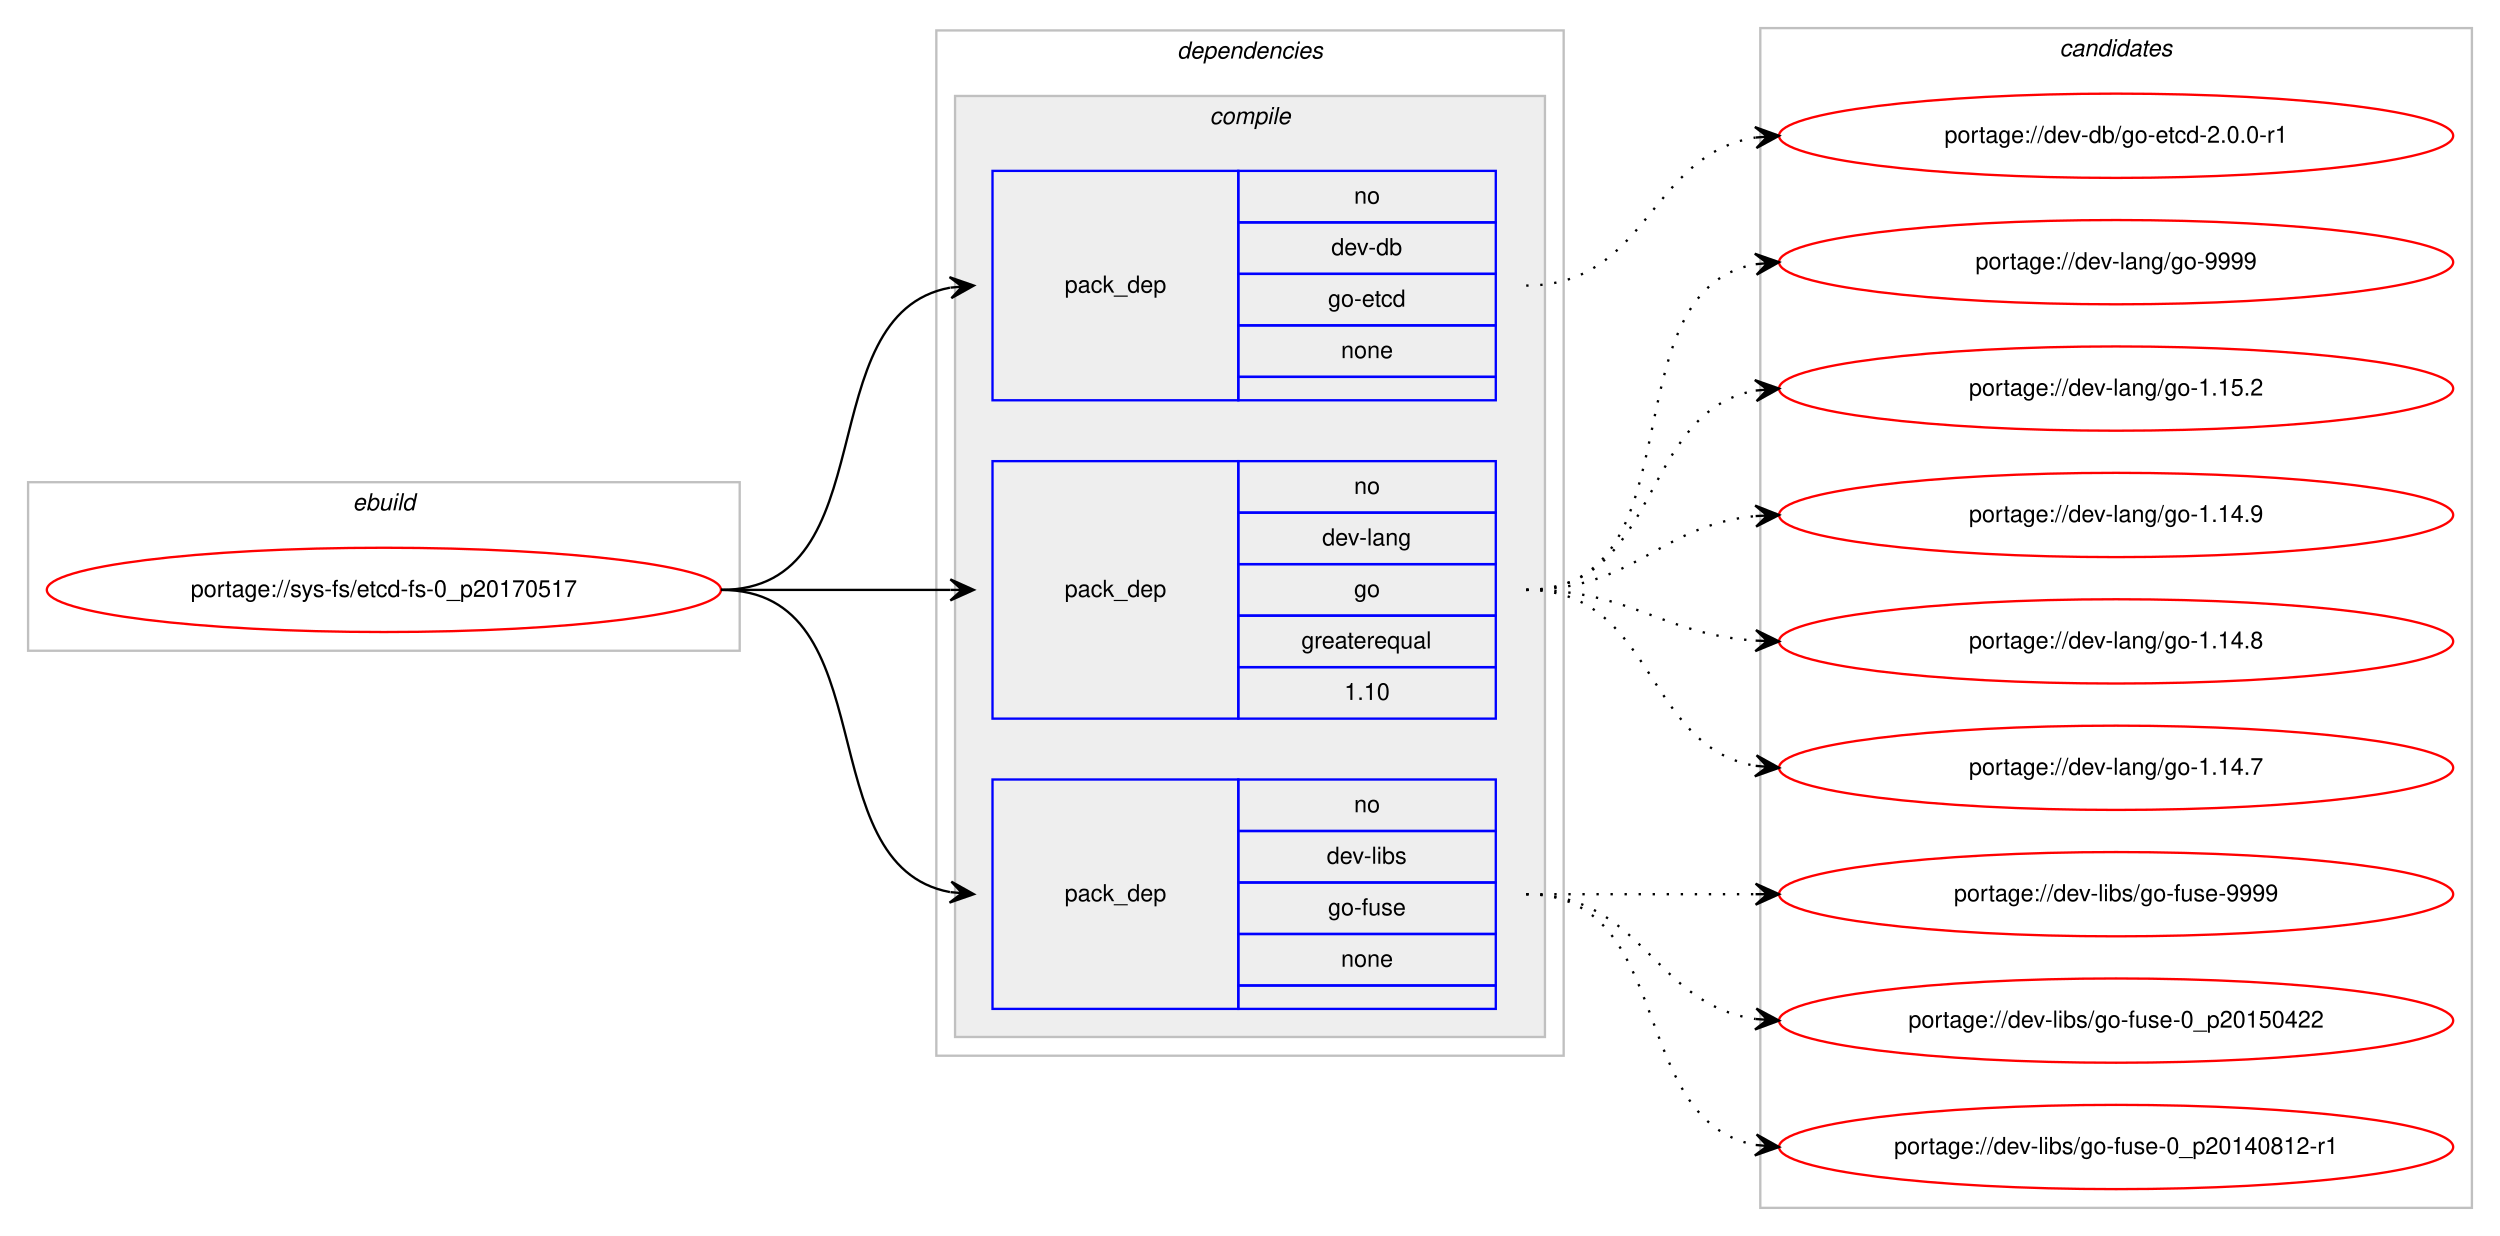
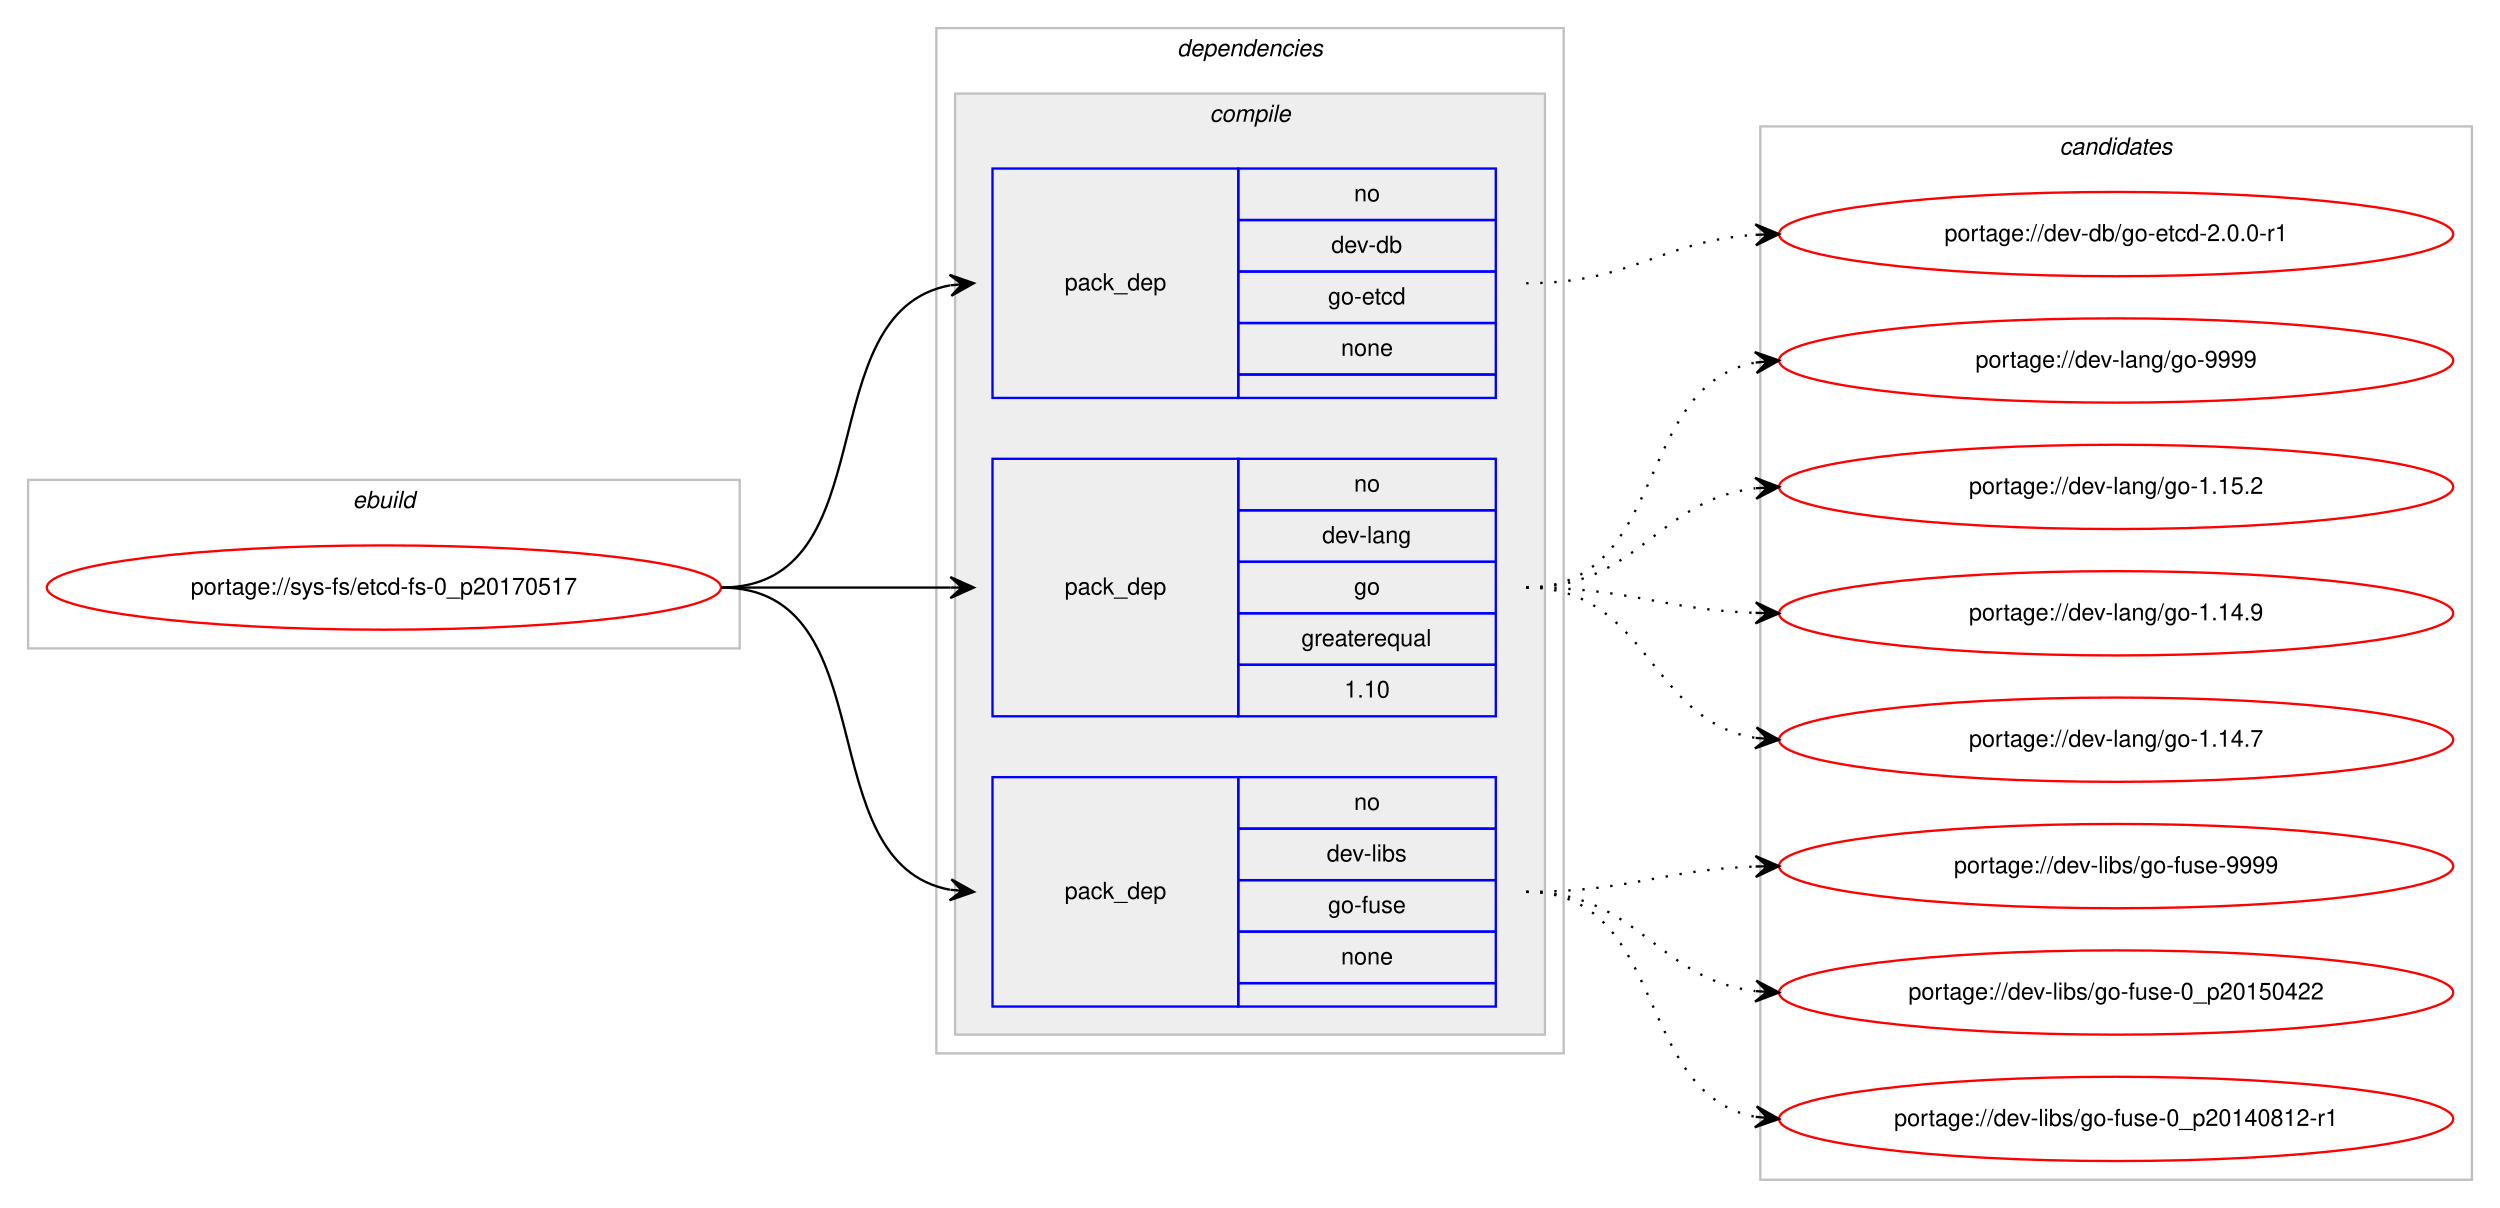
- <svg xmlns="http://www.w3.org/2000/svg" xmlns:xlink="http://www.w3.org/1999/xlink" width="1068pt" height="528pt" viewBox="0.00 0.00 1068.00 528.00">
-   <g id="graph0" class="graph" transform="scale(1 1) rotate(0) translate(4 524)">
-     <polygon fill="#ffffff" stroke="transparent" points="-4,4 -4,-524 1064,-524 1064,4 -4,4" />
+ <svg xmlns="http://www.w3.org/2000/svg" xmlns:xlink="http://www.w3.org/1999/xlink" width="1068pt" height="516pt" viewBox="0.00 0.00 1068.00 516.00">
+   <g id="graph0" class="graph" transform="scale(1 1) rotate(0) translate(4 512)">
+     <polygon fill="#ffffff" stroke="transparent" points="-4,4 -4,-512 1064,-512 1064,4 -4,4" />
    <g id="clust1" class="cluster">
-       <polygon fill="none" stroke="#c0c0c0" points="8,-246 8,-318 312,-318 312,-246 8,-246" />
-       <text text-anchor="start" x="146.663" y="-306" font-family="Helvetica,sans-Serif" font-style="italic" font-size="10.00" fill="#000000">ebuild</text>
+       <polygon fill="none" stroke="#c0c0c0" points="8,-235 8,-307 312,-307 312,-235 8,-235" />
+       <text text-anchor="start" x="146.663" y="-295" font-family="Helvetica,sans-Serif" font-style="italic" font-size="10.00" fill="#000000">ebuild</text>
    </g>
    <g id="clust2" class="cluster">
-       <polygon fill="none" stroke="#c0c0c0" points="396,-73 396,-511 664,-511 664,-73 396,-73" />
-       <text text-anchor="start" x="498.875" y="-499" font-family="Helvetica,sans-Serif" font-style="italic" font-size="10.00" fill="#000000">dependencies</text>
+       <polygon fill="none" stroke="#c0c0c0" points="396,-62 396,-500 664,-500 664,-62 396,-62" />
+       <text text-anchor="start" x="498.875" y="-488" font-family="Helvetica,sans-Serif" font-style="italic" font-size="10.00" fill="#000000">dependencies</text>
    </g>
    <g id="clust3" class="cluster">
-       <polygon fill="#eeeeee" stroke="#c0c0c0" points="404,-81 404,-483 656,-483 656,-81 404,-81" />
-       <text text-anchor="start" x="512.778" y="-471" font-family="Helvetica,sans-Serif" font-style="italic" font-size="10.00" fill="#000000">compile</text>
+       <polygon fill="#eeeeee" stroke="#c0c0c0" points="404,-70 404,-472 656,-472 656,-70 404,-70" />
+       <text text-anchor="start" x="512.778" y="-460" font-family="Helvetica,sans-Serif" font-style="italic" font-size="10.00" fill="#000000">compile</text>
    </g>
    <g id="clust9" class="cluster">
-       <polygon fill="none" stroke="#c0c0c0" points="748,-8 748,-512 1052,-512 1052,-8 748,-8" />
-       <text text-anchor="start" x="875.824" y="-500" font-family="Helvetica,sans-Serif" font-style="italic" font-size="10.00" fill="#000000">candidates</text>
+       <polygon fill="none" stroke="#c0c0c0" points="748,-8 748,-458 1052,-458 1052,-8 748,-8" />
+       <text text-anchor="start" x="875.824" y="-446" font-family="Helvetica,sans-Serif" font-style="italic" font-size="10.00" fill="#000000">candidates</text>
    </g>
    <g id="node1" class="node">
      <g id="a_node1">
        <a xlink:href="../sys-fs/etcd-fs-0_p20170517.svg" xlink:title="portage://sys-fs/etcd-fs-0_p20170517">
-           <ellipse fill="none" stroke="#ff0000" cx="160" cy="-272" rx="144" ry="18" />
-           <text text-anchor="middle" x="160" y="-269" font-family="Helvetica,sans-Serif" font-size="10.00" fill="#000000">portage://sys-fs/etcd-fs-0_p20170517</text>
+           <ellipse fill="none" stroke="#ff0000" cx="160" cy="-261" rx="144" ry="18" />
+           <text text-anchor="middle" x="160" y="-258" font-family="Helvetica,sans-Serif" font-size="10.00" fill="#000000">portage://sys-fs/etcd-fs-0_p20170517</text>
        </a>
      </g>
    </g>
    <g id="node2" class="node">
-       <polygon fill="none" stroke="#0000ff" points="420,-353 420,-451 525,-451 525,-353 420,-353" />
-       <text text-anchor="start" x="450.823" y="-399" font-family="Helvetica,sans-Serif" font-size="10.00" fill="#000000">pack_dep</text>
-       <polygon fill="none" stroke="#0000ff" points="525,-429 525,-451 635,-451 635,-429 525,-429" />
-       <text text-anchor="start" x="574.441" y="-437" font-family="Helvetica,sans-Serif" font-size="10.00" fill="#000000">no</text>
-       <polygon fill="none" stroke="#0000ff" points="525,-407 525,-429 635,-429 635,-407 525,-407" />
-       <text text-anchor="start" x="564.717" y="-415" font-family="Helvetica,sans-Serif" font-size="10.00" fill="#000000">dev-db</text>
-       <polygon fill="none" stroke="#0000ff" points="525,-385 525,-407 635,-407 635,-385 525,-385" />
-       <text text-anchor="start" x="563.328" y="-393" font-family="Helvetica,sans-Serif" font-size="10.00" fill="#000000">go-etcd</text>
-       <polygon fill="none" stroke="#0000ff" points="525,-363 525,-385 635,-385 635,-363 525,-363" />
-       <text text-anchor="start" x="568.882" y="-371" font-family="Helvetica,sans-Serif" font-size="10.00" fill="#000000">none</text>
-       <polygon fill="none" stroke="#0000ff" points="525,-353 525,-363 635,-363 635,-353 525,-353" />
+       <polygon fill="none" stroke="#0000ff" points="420,-342 420,-440 525,-440 525,-342 420,-342" />
+       <text text-anchor="start" x="450.823" y="-388" font-family="Helvetica,sans-Serif" font-size="10.00" fill="#000000">pack_dep</text>
+       <polygon fill="none" stroke="#0000ff" points="525,-418 525,-440 635,-440 635,-418 525,-418" />
+       <text text-anchor="start" x="574.441" y="-426" font-family="Helvetica,sans-Serif" font-size="10.00" fill="#000000">no</text>
+       <polygon fill="none" stroke="#0000ff" points="525,-396 525,-418 635,-418 635,-396 525,-396" />
+       <text text-anchor="start" x="564.717" y="-404" font-family="Helvetica,sans-Serif" font-size="10.00" fill="#000000">dev-db</text>
+       <polygon fill="none" stroke="#0000ff" points="525,-374 525,-396 635,-396 635,-374 525,-374" />
+       <text text-anchor="start" x="563.328" y="-382" font-family="Helvetica,sans-Serif" font-size="10.00" fill="#000000">go-etcd</text>
+       <polygon fill="none" stroke="#0000ff" points="525,-352 525,-374 635,-374 635,-352 525,-352" />
+       <text text-anchor="start" x="568.882" y="-360" font-family="Helvetica,sans-Serif" font-size="10.00" fill="#000000">none</text>
+       <polygon fill="none" stroke="#0000ff" points="525,-342 525,-352 635,-352 635,-342 525,-342" />
    </g>
    <g id="edge1" class="edge">
-       <path fill="none" stroke="#000000" d="M304,-272C375.447,-272 340.729,-389.615 401.809,-401.1" />
-       <polygon fill="#000000" stroke="#000000" points="412,-402 401.643,-405.603 407.019,-401.56 402.039,-401.121 402.039,-401.121 402.039,-401.121 407.019,-401.56 402.434,-396.638 412,-402 412,-402" />
+       <path fill="none" stroke="#000000" d="M304,-261C375.447,-261 340.729,-378.615 401.809,-390.1" />
+       <polygon fill="#000000" stroke="#000000" points="412,-391 401.643,-394.603 407.019,-390.56 402.039,-390.121 402.039,-390.121 402.039,-390.121 407.019,-390.56 402.434,-385.638 412,-391 412,-391" />
    </g>
    <g id="node3" class="node">
-       <polygon fill="none" stroke="#0000ff" points="420,-217 420,-327 525,-327 525,-217 420,-217" />
-       <text text-anchor="start" x="450.823" y="-269" font-family="Helvetica,sans-Serif" font-size="10.00" fill="#000000">pack_dep</text>
-       <polygon fill="none" stroke="#0000ff" points="525,-305 525,-327 635,-327 635,-305 525,-305" />
-       <text text-anchor="start" x="574.441" y="-313" font-family="Helvetica,sans-Serif" font-size="10.00" fill="#000000">no</text>
-       <polygon fill="none" stroke="#0000ff" points="525,-283 525,-305 635,-305 635,-283 525,-283" />
-       <text text-anchor="start" x="560.828" y="-291" font-family="Helvetica,sans-Serif" font-size="10.00" fill="#000000">dev-lang</text>
-       <polygon fill="none" stroke="#0000ff" points="525,-261 525,-283 635,-283 635,-261 525,-261" />
-       <text text-anchor="start" x="574.441" y="-269" font-family="Helvetica,sans-Serif" font-size="10.00" fill="#000000">go</text>
-       <polygon fill="none" stroke="#0000ff" points="525,-239 525,-261 635,-261 635,-239 525,-239" />
-       <text text-anchor="start" x="551.936" y="-247" font-family="Helvetica,sans-Serif" font-size="10.00" fill="#000000">greaterequal</text>
-       <polygon fill="none" stroke="#0000ff" points="525,-217 525,-239 635,-239 635,-217 525,-217" />
-       <text text-anchor="start" x="570.272" y="-225" font-family="Helvetica,sans-Serif" font-size="10.00" fill="#000000">1.10</text>
+       <polygon fill="none" stroke="#0000ff" points="420,-206 420,-316 525,-316 525,-206 420,-206" />
+       <text text-anchor="start" x="450.823" y="-258" font-family="Helvetica,sans-Serif" font-size="10.00" fill="#000000">pack_dep</text>
+       <polygon fill="none" stroke="#0000ff" points="525,-294 525,-316 635,-316 635,-294 525,-294" />
+       <text text-anchor="start" x="574.441" y="-302" font-family="Helvetica,sans-Serif" font-size="10.00" fill="#000000">no</text>
+       <polygon fill="none" stroke="#0000ff" points="525,-272 525,-294 635,-294 635,-272 525,-272" />
+       <text text-anchor="start" x="560.828" y="-280" font-family="Helvetica,sans-Serif" font-size="10.00" fill="#000000">dev-lang</text>
+       <polygon fill="none" stroke="#0000ff" points="525,-250 525,-272 635,-272 635,-250 525,-250" />
+       <text text-anchor="start" x="574.441" y="-258" font-family="Helvetica,sans-Serif" font-size="10.00" fill="#000000">go</text>
+       <polygon fill="none" stroke="#0000ff" points="525,-228 525,-250 635,-250 635,-228 525,-228" />
+       <text text-anchor="start" x="551.936" y="-236" font-family="Helvetica,sans-Serif" font-size="10.00" fill="#000000">greaterequal</text>
+       <polygon fill="none" stroke="#0000ff" points="525,-206 525,-228 635,-228 635,-206 525,-206" />
+       <text text-anchor="start" x="570.272" y="-214" font-family="Helvetica,sans-Serif" font-size="10.00" fill="#000000">1.10</text>
    </g>
    <g id="edge2" class="edge">
-       <path fill="none" stroke="#000000" d="M304,-272C348.438,-272 362.02,-272 401.878,-272" />
-       <polygon fill="#000000" stroke="#000000" points="412,-272 402,-276.5 407,-272 402,-272 402,-272 402,-272 407,-272 402,-267.5 412,-272 412,-272" />
+       <path fill="none" stroke="#000000" d="M304,-261C348.438,-261 362.02,-261 401.878,-261" />
+       <polygon fill="#000000" stroke="#000000" points="412,-261 402,-265.5 407,-261 402,-261 402,-261 402,-261 407,-261 402,-256.5 412,-261 412,-261" />
    </g>
    <g id="node4" class="node">
-       <polygon fill="none" stroke="#0000ff" points="420,-93 420,-191 525,-191 525,-93 420,-93" />
-       <text text-anchor="start" x="450.823" y="-139" font-family="Helvetica,sans-Serif" font-size="10.00" fill="#000000">pack_dep</text>
-       <polygon fill="none" stroke="#0000ff" points="525,-169 525,-191 635,-191 635,-169 525,-169" />
-       <text text-anchor="start" x="574.441" y="-177" font-family="Helvetica,sans-Serif" font-size="10.00" fill="#000000">no</text>
-       <polygon fill="none" stroke="#0000ff" points="525,-147 525,-169 635,-169 635,-147 525,-147" />
-       <text text-anchor="start" x="562.778" y="-155" font-family="Helvetica,sans-Serif" font-size="10.00" fill="#000000">dev-libs</text>
-       <polygon fill="none" stroke="#0000ff" points="525,-125 525,-147 635,-147 635,-125 525,-125" />
-       <text text-anchor="start" x="563.328" y="-133" font-family="Helvetica,sans-Serif" font-size="10.00" fill="#000000">go-fuse</text>
-       <polygon fill="none" stroke="#0000ff" points="525,-103 525,-125 635,-125 635,-103 525,-103" />
-       <text text-anchor="start" x="568.882" y="-111" font-family="Helvetica,sans-Serif" font-size="10.00" fill="#000000">none</text>
-       <polygon fill="none" stroke="#0000ff" points="525,-93 525,-103 635,-103 635,-93 525,-93" />
+       <polygon fill="none" stroke="#0000ff" points="420,-82 420,-180 525,-180 525,-82 420,-82" />
+       <text text-anchor="start" x="450.823" y="-128" font-family="Helvetica,sans-Serif" font-size="10.00" fill="#000000">pack_dep</text>
+       <polygon fill="none" stroke="#0000ff" points="525,-158 525,-180 635,-180 635,-158 525,-158" />
+       <text text-anchor="start" x="574.441" y="-166" font-family="Helvetica,sans-Serif" font-size="10.00" fill="#000000">no</text>
+       <polygon fill="none" stroke="#0000ff" points="525,-136 525,-158 635,-158 635,-136 525,-136" />
+       <text text-anchor="start" x="562.778" y="-144" font-family="Helvetica,sans-Serif" font-size="10.00" fill="#000000">dev-libs</text>
+       <polygon fill="none" stroke="#0000ff" points="525,-114 525,-136 635,-136 635,-114 525,-114" />
+       <text text-anchor="start" x="563.328" y="-122" font-family="Helvetica,sans-Serif" font-size="10.00" fill="#000000">go-fuse</text>
+       <polygon fill="none" stroke="#0000ff" points="525,-92 525,-114 635,-114 635,-92 525,-92" />
+       <text text-anchor="start" x="568.882" y="-100" font-family="Helvetica,sans-Serif" font-size="10.00" fill="#000000">none</text>
+       <polygon fill="none" stroke="#0000ff" points="525,-82 525,-92 635,-92 635,-82 525,-82" />
    </g>
    <g id="edge3" class="edge">
-       <path fill="none" stroke="#000000" d="M304,-272C375.447,-272 340.729,-154.385 401.809,-142.9" />
-       <polygon fill="#000000" stroke="#000000" points="412,-142 402.434,-147.362 407.019,-142.44 402.039,-142.879 402.039,-142.879 402.039,-142.879 407.019,-142.44 401.643,-138.397 412,-142 412,-142" />
+       <path fill="none" stroke="#000000" d="M304,-261C375.447,-261 340.729,-143.385 401.809,-131.9" />
+       <polygon fill="#000000" stroke="#000000" points="412,-131 402.434,-136.362 407.019,-131.44 402.039,-131.879 402.039,-131.879 402.039,-131.879 407.019,-131.44 401.643,-127.397 412,-131 412,-131" />
    </g>
    <g id="node5" class="node">
      <g id="a_node5">
        <a xlink:href="../dev-db/go-etcd-2.0.0-r1.svg" xlink:title="portage://dev-db/go-etcd-2.0.0-r1">
-           <ellipse fill="none" stroke="#ff0000" cx="900" cy="-466" rx="144" ry="18" />
-           <text text-anchor="middle" x="900" y="-463" font-family="Helvetica,sans-Serif" font-size="10.00" fill="#000000">portage://dev-db/go-etcd-2.0.0-r1</text>
+           <ellipse fill="none" stroke="#ff0000" cx="900" cy="-412" rx="144" ry="18" />
+           <text text-anchor="middle" x="900" y="-409" font-family="Helvetica,sans-Serif" font-size="10.00" fill="#000000">portage://dev-db/go-etcd-2.0.0-r1</text>
        </a>
      </g>
    </g>
    <g id="edge4" class="edge">
-       <path fill="none" stroke="#000000" stroke-dasharray="1,5" d="M648,-402C700.199,-402 700.421,-458.016 745.92,-465.237" />
-       <polygon fill="#000000" stroke="#000000" points="756,-466 745.689,-469.732 751.014,-465.622 746.029,-465.245 746.029,-465.245 746.029,-465.245 751.014,-465.622 746.368,-460.758 756,-466 756,-466" />
+       <path fill="none" stroke="#000000" stroke-dasharray="1,5" d="M648,-391C693.365,-391 705.424,-409.075 745.976,-411.687" />
+       <polygon fill="#000000" stroke="#000000" points="756,-412 745.864,-416.185 751.002,-411.844 746.005,-411.688 746.005,-411.688 746.005,-411.688 751.002,-411.844 746.145,-407.19 756,-412 756,-412" />
    </g>
    <g id="node6" class="node">
      <g id="a_node6">
        <a xlink:href="../dev-lang/go-9999.svg" xlink:title="portage://dev-lang/go-9999">
-           <ellipse fill="none" stroke="#ff0000" cx="900" cy="-412" rx="144" ry="18" />
-           <text text-anchor="middle" x="900" y="-409" font-family="Helvetica,sans-Serif" font-size="10.00" fill="#000000">portage://dev-lang/go-9999</text>
+           <ellipse fill="none" stroke="#ff0000" cx="900" cy="-358" rx="144" ry="18" />
+           <text text-anchor="middle" x="900" y="-355" font-family="Helvetica,sans-Serif" font-size="10.00" fill="#000000">portage://dev-lang/go-9999</text>
        </a>
      </g>
    </g>
    <g id="edge5" class="edge">
-       <path fill="none" stroke="#000000" stroke-dasharray="1,5" d="M648,-272C722.901,-272 681.744,-399.183 745.765,-411.106" />
-       <polygon fill="#000000" stroke="#000000" points="756,-412 745.646,-415.613 751.019,-411.565 746.038,-411.13 746.038,-411.13 746.038,-411.13 751.019,-411.565 746.429,-406.647 756,-412 756,-412" />
+       <path fill="none" stroke="#000000" stroke-dasharray="1,5" d="M648,-261C708.864,-261 693.591,-347.323 745.829,-357.102" />
+       <polygon fill="#000000" stroke="#000000" points="756,-358 745.643,-361.603 751.019,-357.56 746.039,-357.12 746.039,-357.12 746.039,-357.12 751.019,-357.56 746.435,-352.637 756,-358 756,-358" />
    </g>
    <g id="node7" class="node">
      <g id="a_node7">
        <a xlink:href="../dev-lang/go-1.15.2.svg" xlink:title="portage://dev-lang/go-1.15.2">
-           <ellipse fill="none" stroke="#ff0000" cx="900" cy="-358" rx="144" ry="18" />
-           <text text-anchor="middle" x="900" y="-355" font-family="Helvetica,sans-Serif" font-size="10.00" fill="#000000">portage://dev-lang/go-1.15.2</text>
+           <ellipse fill="none" stroke="#ff0000" cx="900" cy="-304" rx="144" ry="18" />
+           <text text-anchor="middle" x="900" y="-301" font-family="Helvetica,sans-Serif" font-size="10.00" fill="#000000">portage://dev-lang/go-1.15.2</text>
        </a>
      </g>
    </g>
    <g id="edge6" class="edge">
-       <path fill="none" stroke="#000000" stroke-dasharray="1,5" d="M648,-272C705.764,-272 696.105,-348.217 745.967,-357.149" />
-       <polygon fill="#000000" stroke="#000000" points="756,-358 745.655,-361.639 751.018,-357.577 746.036,-357.155 746.036,-357.155 746.036,-357.155 751.018,-357.577 746.416,-352.671 756,-358 756,-358" />
+       <path fill="none" stroke="#000000" stroke-dasharray="1,5" d="M648,-261C696.032,-261 703.446,-298.166 745.766,-303.392" />
+       <polygon fill="#000000" stroke="#000000" points="756,-304 745.751,-307.899 751.009,-303.704 746.018,-303.407 746.018,-303.407 746.018,-303.407 751.009,-303.704 746.284,-298.915 756,-304 756,-304" />
    </g>
    <g id="node8" class="node">
      <g id="a_node8">
        <a xlink:href="../dev-lang/go-1.14.9.svg" xlink:title="portage://dev-lang/go-1.14.9">
-           <ellipse fill="none" stroke="#ff0000" cx="900" cy="-304" rx="144" ry="18" />
-           <text text-anchor="middle" x="900" y="-301" font-family="Helvetica,sans-Serif" font-size="10.00" fill="#000000">portage://dev-lang/go-1.14.9</text>
+           <ellipse fill="none" stroke="#ff0000" cx="900" cy="-250" rx="144" ry="18" />
+           <text text-anchor="middle" x="900" y="-247" font-family="Helvetica,sans-Serif" font-size="10.00" fill="#000000">portage://dev-lang/go-1.14.9</text>
        </a>
      </g>
    </g>
    <g id="edge7" class="edge">
-       <path fill="none" stroke="#000000" stroke-dasharray="1,5" d="M648,-272C694.445,-272 704.579,-299.542 745.776,-303.523" />
-       <polygon fill="#000000" stroke="#000000" points="756,-304 745.801,-308.029 751.005,-303.767 746.011,-303.534 746.011,-303.534 746.011,-303.534 751.005,-303.767 746.221,-299.039 756,-304 756,-304" />
+       <path fill="none" stroke="#000000" stroke-dasharray="1,5" d="M648,-261C692.667,-261 705.842,-251.572 745.834,-250.173" />
+       <polygon fill="#000000" stroke="#000000" points="756,-250 746.078,-254.669 751.001,-250.085 746.001,-250.17 746.001,-250.17 746.001,-250.17 751.001,-250.085 745.925,-245.671 756,-250 756,-250" />
    </g>
    <g id="node9" class="node">
      <g id="a_node9">
-         <a xlink:href="../dev-lang/go-1.14.8.svg" xlink:title="portage://dev-lang/go-1.14.8">
-           <ellipse fill="none" stroke="#ff0000" cx="900" cy="-250" rx="144" ry="18" />
-           <text text-anchor="middle" x="900" y="-247" font-family="Helvetica,sans-Serif" font-size="10.00" fill="#000000">portage://dev-lang/go-1.14.8</text>
-         </a>
-       </g>
-     </g>
-     <g id="edge8" class="edge">
-       <path fill="none" stroke="#000000" stroke-dasharray="1,5" d="M648,-272C693.446,-272 705.361,-253.065 745.961,-250.328" />
-       <polygon fill="#000000" stroke="#000000" points="756,-250 746.152,-254.824 751.003,-250.163 746.005,-250.327 746.005,-250.327 746.005,-250.327 751.003,-250.163 745.858,-245.829 756,-250 756,-250" />
-     </g>
-     <g id="node10" class="node">
-       <g id="a_node10">
        <a xlink:href="../dev-lang/go-1.14.7.svg" xlink:title="portage://dev-lang/go-1.14.7">
          <ellipse fill="none" stroke="#ff0000" cx="900" cy="-196" rx="144" ry="18" />
          <text text-anchor="middle" x="900" y="-193" font-family="Helvetica,sans-Serif" font-size="10.00" fill="#000000">portage://dev-lang/go-1.14.7</text>
        </a>
      </g>
    </g>
-     <g id="edge9" class="edge">
-       <path fill="none" stroke="#000000" stroke-dasharray="1,5" d="M648,-272C703.025,-272 698.214,-205.203 745.76,-196.853" />
-       <polygon fill="#000000" stroke="#000000" points="756,-196 746.408,-201.315 751.017,-196.415 746.035,-196.831 746.035,-196.831 746.035,-196.831 751.017,-196.415 745.661,-192.346 756,-196 756,-196" />
+     <g id="edge8" class="edge">
+       <path fill="none" stroke="#000000" stroke-dasharray="1,5" d="M648,-261C700.412,-261 700.249,-204.109 745.884,-196.775" />
+       <polygon fill="#000000" stroke="#000000" points="756,-196 746.373,-201.251 751.015,-196.382 746.029,-196.764 746.029,-196.764 746.029,-196.764 751.015,-196.382 745.685,-192.277 756,-196 756,-196" />
    </g>
-     <g id="node11" class="node">
-       <g id="a_node11">
+     <g id="node10" class="node">
+       <g id="a_node10">
        <a xlink:href="../dev-libs/go-fuse-9999.svg" xlink:title="portage://dev-libs/go-fuse-9999">
          <ellipse fill="none" stroke="#ff0000" cx="900" cy="-142" rx="144" ry="18" />
          <text text-anchor="middle" x="900" y="-139" font-family="Helvetica,sans-Serif" font-size="10.00" fill="#000000">portage://dev-libs/go-fuse-9999</text>
        </a>
      </g>
    </g>
-     <g id="edge10" class="edge">
-       <path fill="none" stroke="#000000" stroke-dasharray="1,5" d="M648,-142C692.438,-142 706.02,-142 745.878,-142" />
-       <polygon fill="#000000" stroke="#000000" points="756,-142 746,-146.5 751,-142 746,-142 746,-142 746,-142 751,-142 746,-137.5 756,-142 756,-142" />
+     <g id="edge9" class="edge">
+       <path fill="none" stroke="#000000" stroke-dasharray="1,5" d="M648,-131C692.667,-131 705.842,-140.428 745.834,-141.827" />
+       <polygon fill="#000000" stroke="#000000" points="756,-142 745.925,-146.329 751.001,-141.915 746.001,-141.83 746.001,-141.83 746.001,-141.83 751.001,-141.915 746.078,-137.331 756,-142 756,-142" />
    </g>
-     <g id="node12" class="node">
-       <g id="a_node12">
+     <g id="node11" class="node">
+       <g id="a_node11">
        <a xlink:href="../dev-libs/go-fuse-0_p20150422.svg" xlink:title="portage://dev-libs/go-fuse-0_p20150422">
          <ellipse fill="none" stroke="#ff0000" cx="900" cy="-88" rx="144" ry="18" />
          <text text-anchor="middle" x="900" y="-85" font-family="Helvetica,sans-Serif" font-size="10.00" fill="#000000">portage://dev-libs/go-fuse-0_p20150422</text>
        </a>
      </g>
    </g>
-     <g id="edge11" class="edge">
-       <path fill="none" stroke="#000000" stroke-dasharray="1,5" d="M648,-142C698.102,-142 702.012,-94.934 745.979,-88.683" />
-       <polygon fill="#000000" stroke="#000000" points="756,-88 746.329,-93.169 751.012,-88.34 746.023,-88.68 746.023,-88.68 746.023,-88.68 751.012,-88.34 745.717,-84.19 756,-88 756,-88" />
+     <g id="edge10" class="edge">
+       <path fill="none" stroke="#000000" stroke-dasharray="1,5" d="M648,-131C696.032,-131 703.446,-93.834 745.766,-88.608" />
+       <polygon fill="#000000" stroke="#000000" points="756,-88 746.284,-93.085 751.009,-88.296 746.018,-88.593 746.018,-88.593 746.018,-88.593 751.009,-88.296 745.751,-84.101 756,-88 756,-88" />
    </g>
-     <g id="node13" class="node">
-       <g id="a_node13">
+     <g id="node12" class="node">
+       <g id="a_node12">
        <a xlink:href="../dev-libs/go-fuse-0_p20140812-r1.svg" xlink:title="portage://dev-libs/go-fuse-0_p20140812-r1">
          <ellipse fill="none" stroke="#ff0000" cx="900" cy="-34" rx="144" ry="18" />
          <text text-anchor="middle" x="900" y="-31" font-family="Helvetica,sans-Serif" font-size="10.00" fill="#000000">portage://dev-libs/go-fuse-0_p20140812-r1</text>
        </a>
      </g>
    </g>
-     <g id="edge12" class="edge">
-       <path fill="none" stroke="#000000" stroke-dasharray="1,5" d="M648,-142C712.303,-142 690.78,-45.09 746.031,-34.869" />
-       <polygon fill="#000000" stroke="#000000" points="756,-34 746.429,-39.352 751.019,-34.434 746.038,-34.869 746.038,-34.869 746.038,-34.869 751.019,-34.434 745.647,-30.386 756,-34 756,-34" />
+     <g id="edge11" class="edge">
+       <path fill="none" stroke="#000000" stroke-dasharray="1,5" d="M648,-131C708.864,-131 693.591,-44.677 745.829,-34.898" />
+       <polygon fill="#000000" stroke="#000000" points="756,-34 746.435,-39.362 751.019,-34.44 746.039,-34.88 746.039,-34.88 746.039,-34.88 751.019,-34.44 745.643,-30.397 756,-34 756,-34" />
    </g>
  </g>
</svg>
